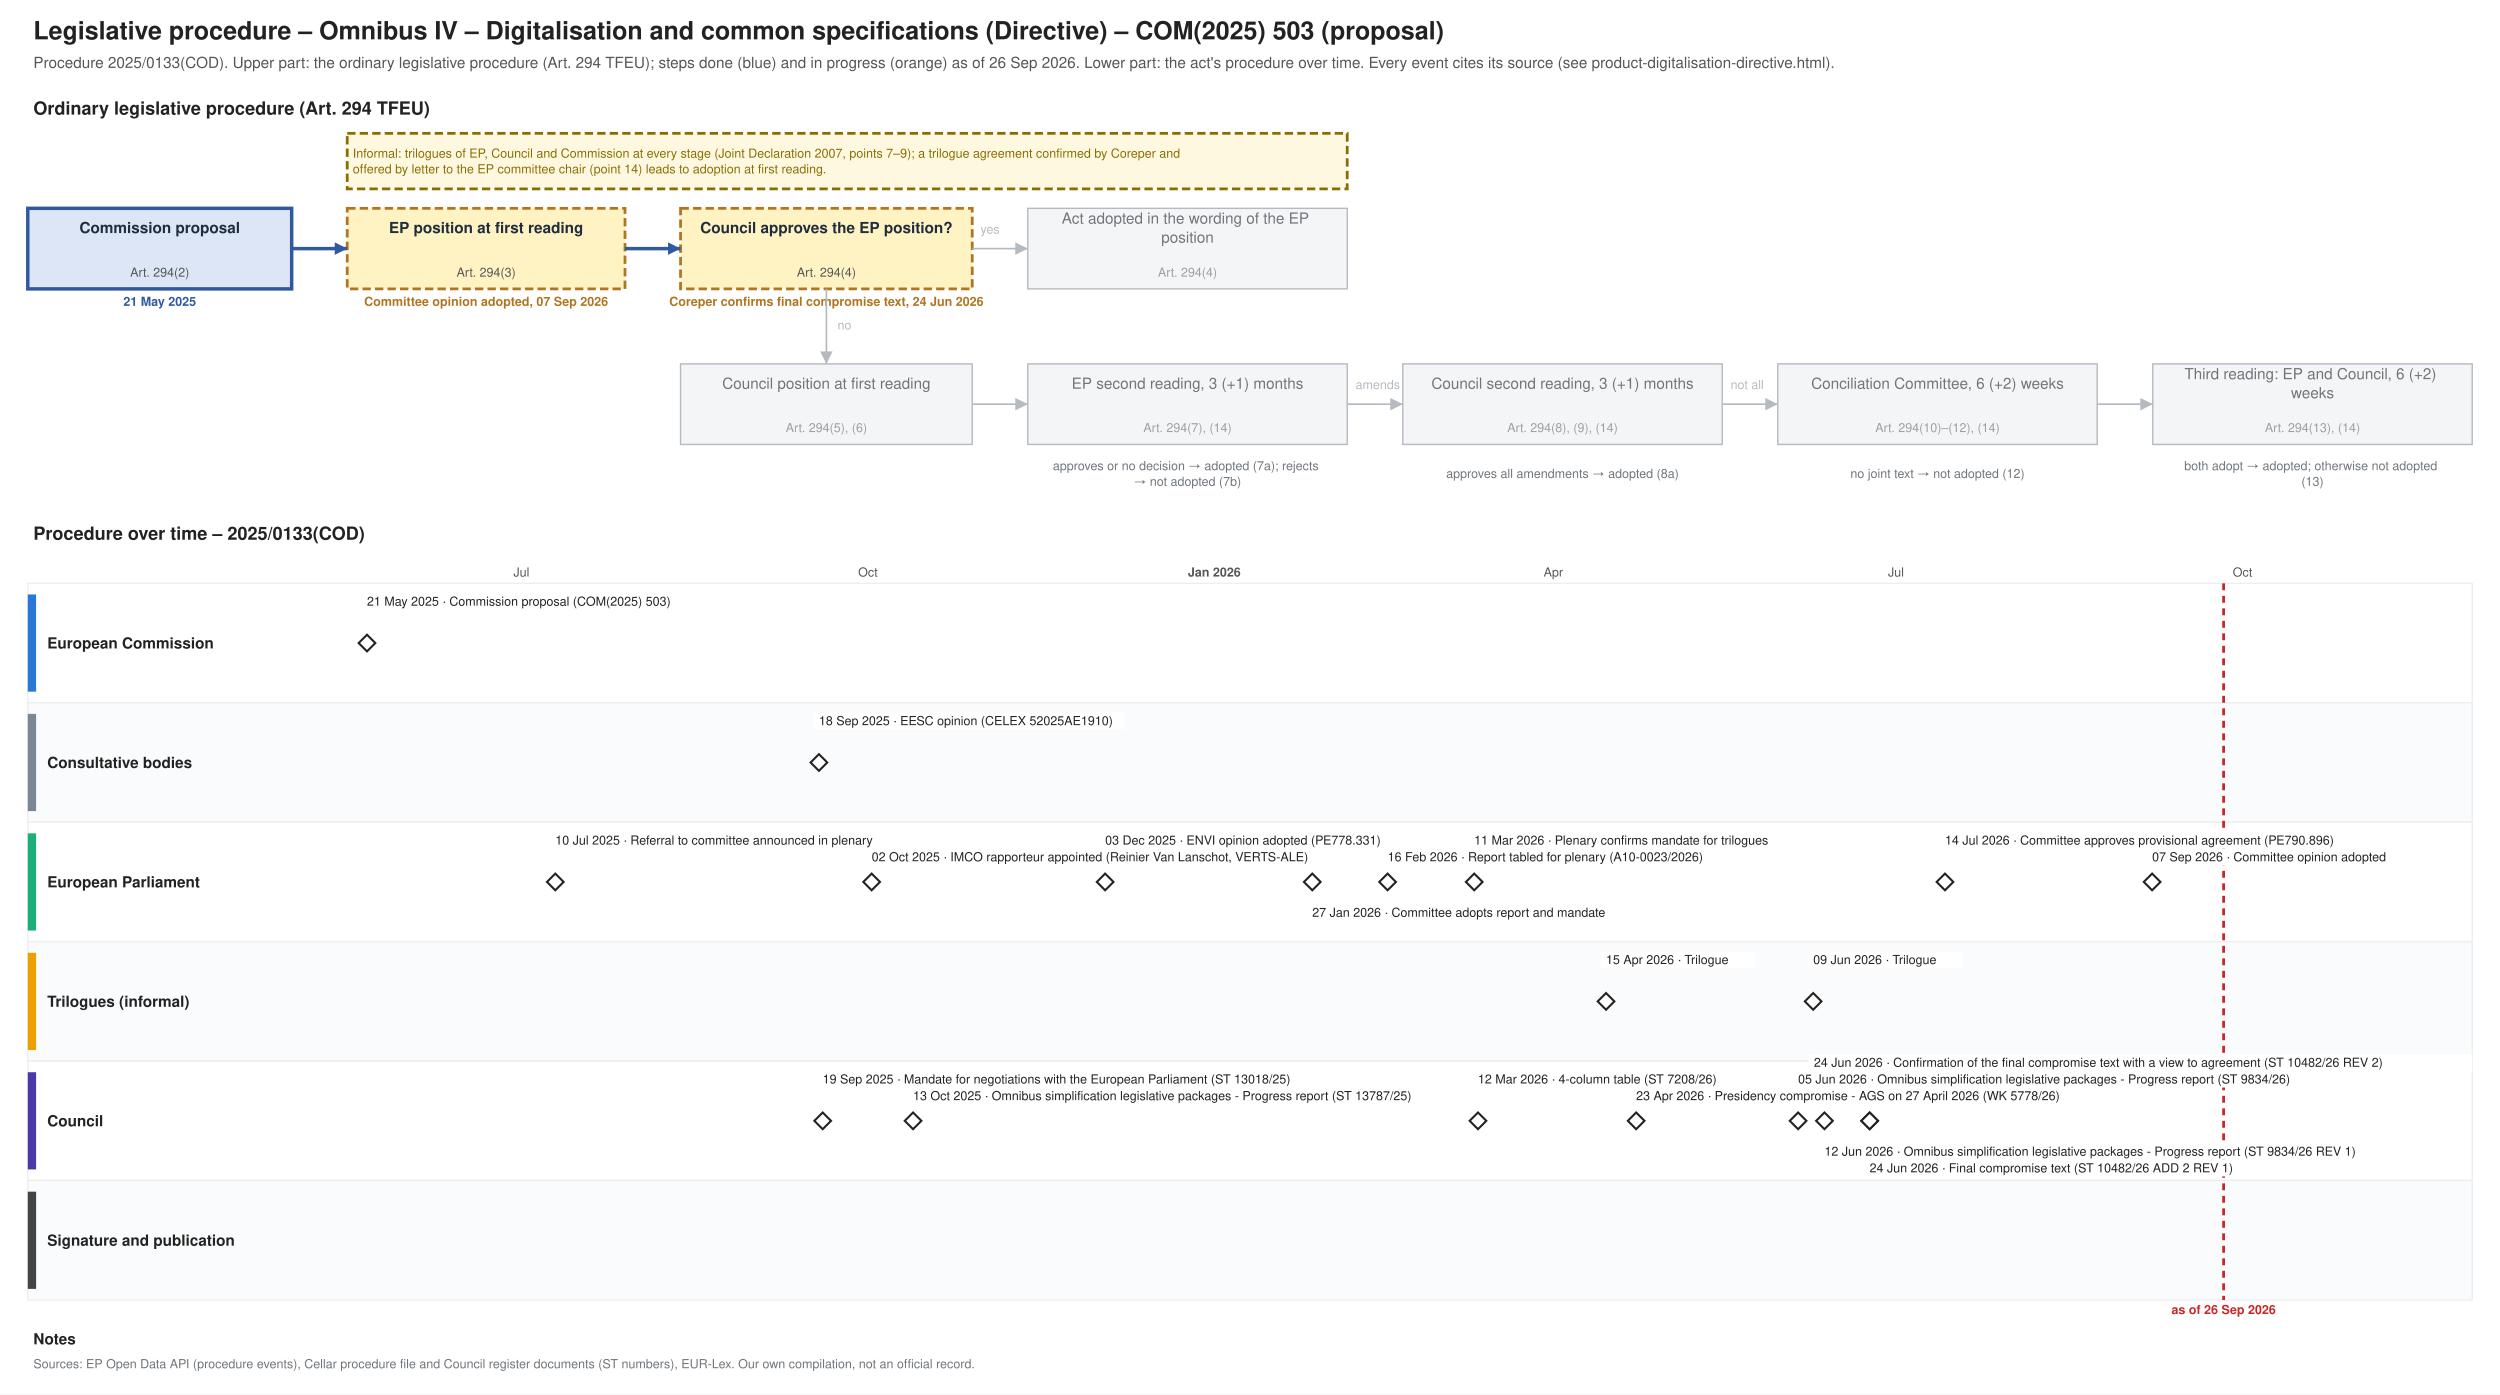
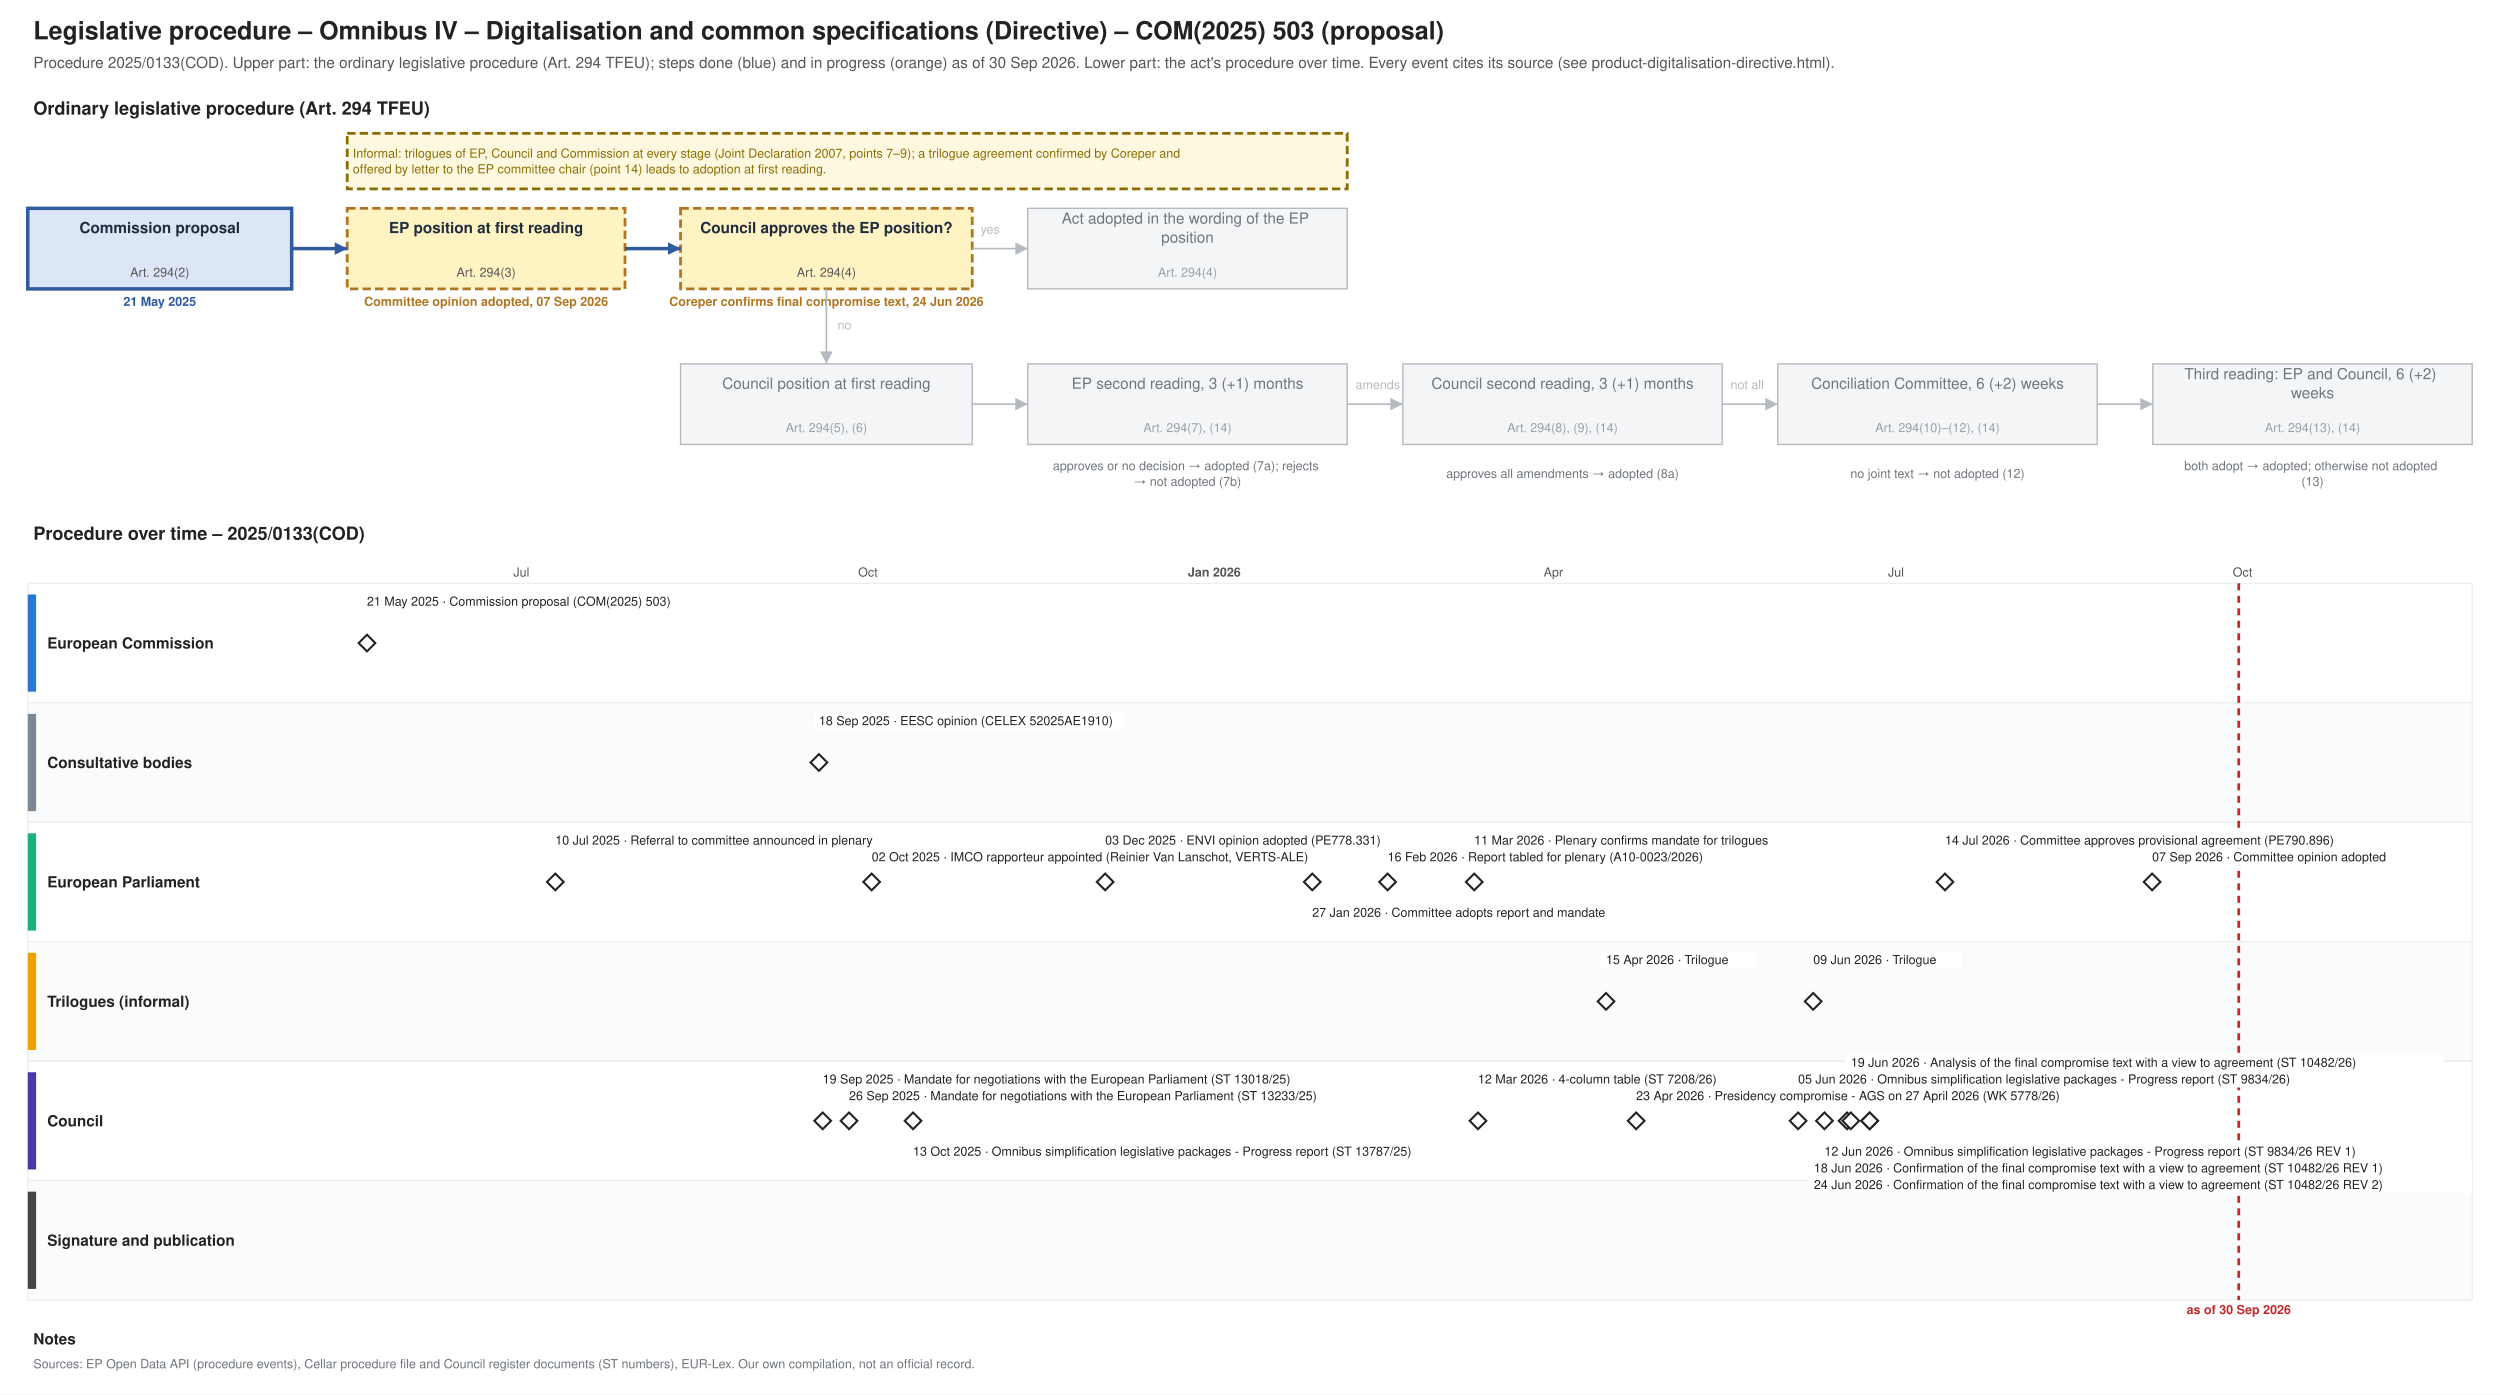
<svg xmlns="http://www.w3.org/2000/svg" xmlns:xlink="http://www.w3.org/1999/xlink" width="1800" height="1004" viewBox="0 0 1800 1004" font-family="Helvetica, Arial, sans-serif">
  <rect width="1800" height="1004" fill="#ffffff" />
  <text font-size="18" fill="#222222" text-anchor="start" font-weight="bold">
    <tspan x="24.0" y="28.3">Legislative procedure – Omnibus IV – Digitalisation and common specifications (Directive) – COM(2025) 503 (proposal)</tspan>
  </text>
  <text font-size="11" fill="#555555" text-anchor="start">
-     <tspan x="24.0" y="48.9">Procedure 2025/0133(COD). Upper part: the ordinary legislative procedure (Art. 294 TFEU); steps done (blue) and in progress (orange) as of 26 Sep 2026. Lower part: the act's procedure over time. Every event cites its source (see product-digitalisation-directive.html).</tspan>
+     <tspan x="24.0" y="48.9">Procedure 2025/0133(COD). Upper part: the ordinary legislative procedure (Art. 294 TFEU); steps done (blue) and in progress (orange) as of 30 Sep 2026. Lower part: the act's procedure over time. Every event cites its source (see product-digitalisation-directive.html).</tspan>
  </text>
  <text font-size="13" fill="#222222" text-anchor="start" font-weight="bold">
    <tspan x="24.0" y="82.5">Ordinary legislative procedure (Art. 294 TFEU)</tspan>
  </text>
  <rect x="20.0" y="150.0" width="190.0" height="58.0" fill="#dce6f6" stroke="#2f5a9e" stroke-width="2.5" />
  <text font-size="11" fill="#1f2d3d" text-anchor="middle" font-weight="bold">
    <tspan x="115.0" y="167.8">Commission proposal</tspan>
  </text>
  <text font-size="9" fill="#555555" text-anchor="middle">
    <tspan x="115.0" y="199.2">Art. 294(2)</tspan>
  </text>
  <text font-size="9" fill="#2f5a9e" text-anchor="middle" font-weight="bold">
    <tspan x="115.0" y="220.2">21 May 2025</tspan>
  </text>
  <rect x="250.0" y="150.0" width="200.0" height="58.0" fill="#fff3c4" stroke="#b07520" stroke-dasharray="6 3" stroke-width="2" />
  <text font-size="11" fill="#1f2d3d" text-anchor="middle" font-weight="bold">
    <tspan x="350.0" y="167.8">EP position at first reading</tspan>
  </text>
  <text font-size="9" fill="#555555" text-anchor="middle">
    <tspan x="350.0" y="199.2">Art. 294(3)</tspan>
  </text>
  <text font-size="9" fill="#b07520" text-anchor="middle" font-weight="bold">
    <tspan x="350.0" y="220.2">Committee opinion adopted, 07 Sep 2026</tspan>
  </text>
  <rect x="490.0" y="150.0" width="210.0" height="58.0" fill="#fff3c4" stroke="#b07520" stroke-dasharray="6 3" stroke-width="2" />
  <text font-size="11" fill="#1f2d3d" text-anchor="middle" font-weight="bold">
    <tspan x="595.0" y="167.8">Council approves the EP position?</tspan>
  </text>
  <text font-size="9" fill="#555555" text-anchor="middle">
    <tspan x="595.0" y="199.2">Art. 294(4)</tspan>
  </text>
  <text font-size="9" fill="#b07520" text-anchor="middle" font-weight="bold">
    <tspan x="595.0" y="220.2">Coreper confirms final compromise text, 24 Jun 2026</tspan>
  </text>
  <rect x="740.0" y="150.0" width="230.0" height="58.0" fill="#f4f5f6" stroke="#b5bac0" stroke-width="1" />
  <text font-size="11" fill="#6f757b" text-anchor="middle">
    <tspan x="855.0" y="161.0">Act adopted in the wording of the EP</tspan>
    <tspan x="855.0" y="174.7">position</tspan>
  </text>
  <text font-size="9" fill="#9aa0a6" text-anchor="middle">
    <tspan x="855.0" y="199.2">Art. 294(4)</tspan>
  </text>
  <rect x="490.0" y="262.0" width="210.0" height="58.0" fill="#f4f5f6" stroke="#b5bac0" stroke-width="1" />
  <text font-size="11" fill="#6f757b" text-anchor="middle">
    <tspan x="595.0" y="279.9">Council position at first reading</tspan>
  </text>
  <text font-size="9" fill="#9aa0a6" text-anchor="middle">
    <tspan x="595.0" y="311.1">Art. 294(5), (6)</tspan>
  </text>
  <rect x="740.0" y="262.0" width="230.0" height="58.0" fill="#f4f5f6" stroke="#b5bac0" stroke-width="1" />
  <text font-size="11" fill="#6f757b" text-anchor="middle">
    <tspan x="855.0" y="279.9">EP second reading, 3 (+1) months</tspan>
  </text>
  <text font-size="9" fill="#9aa0a6" text-anchor="middle">
    <tspan x="855.0" y="311.1">Art. 294(7), (14)</tspan>
  </text>
  <rect x="1010.0" y="262.0" width="230.0" height="58.0" fill="#f4f5f6" stroke="#b5bac0" stroke-width="1" />
  <text font-size="11" fill="#6f757b" text-anchor="middle">
    <tspan x="1125.0" y="279.9">Council second reading, 3 (+1) months</tspan>
  </text>
  <text font-size="9" fill="#9aa0a6" text-anchor="middle">
    <tspan x="1125.0" y="311.1">Art. 294(8), (9), (14)</tspan>
  </text>
  <rect x="1280.0" y="262.0" width="230.0" height="58.0" fill="#f4f5f6" stroke="#b5bac0" stroke-width="1" />
  <text font-size="11" fill="#6f757b" text-anchor="middle">
    <tspan x="1395.0" y="279.9">Conciliation Committee, 6 (+2) weeks</tspan>
  </text>
  <text font-size="9" fill="#9aa0a6" text-anchor="middle">
    <tspan x="1395.0" y="311.1">Art. 294(10)–(12), (14)</tspan>
  </text>
  <rect x="1550.0" y="262.0" width="230.0" height="58.0" fill="#f4f5f6" stroke="#b5bac0" stroke-width="1" />
  <text font-size="11" fill="#6f757b" text-anchor="middle">
    <tspan x="1665.0" y="273.0">Third reading: EP and Council, 6 (+2)</tspan>
    <tspan x="1665.0" y="286.7">weeks</tspan>
  </text>
  <text font-size="9" fill="#9aa0a6" text-anchor="middle">
    <tspan x="1665.0" y="311.1">Art. 294(13), (14)</tspan>
  </text>
  <text font-size="9" fill="#6f757b" text-anchor="middle">
    <tspan x="855.0" y="338.5">approves or no decision → adopted (7a); rejects</tspan>
    <tspan x="855.0" y="349.8">→ not adopted (7b)</tspan>
  </text>
  <text font-size="9" fill="#6f757b" text-anchor="middle">
    <tspan x="1125.0" y="344.1">approves all amendments → adopted (8a)</tspan>
  </text>
  <text font-size="9" fill="#6f757b" text-anchor="middle">
    <tspan x="1395.0" y="344.1">no joint text → not adopted (12)</tspan>
  </text>
  <text font-size="9" fill="#6f757b" text-anchor="middle">
    <tspan x="1665.0" y="338.5">both adopt → adopted; otherwise not adopted</tspan>
    <tspan x="1665.0" y="349.8">(13)</tspan>
  </text>
  <polyline points="210.0,179.0 250.0,179.0" fill="none" stroke="#2f5a9e" stroke-width="2.5" />
  <polygon points="250.0,179.0 241.0,183.5 241.0,174.5" fill="#2f5a9e" />
  <polyline points="450.0,179.0 490.0,179.0" fill="none" stroke="#2f5a9e" stroke-width="2.5" />
  <polygon points="490.0,179.0 481.0,183.5 481.0,174.5" fill="#2f5a9e" />
  <polyline points="700.0,179.0 740.0,179.0" fill="none" stroke="#b5bac0" stroke-width="1.2" />
  <polygon points="740.0,179.0 731.0,183.5 731.0,174.5" fill="#b5bac0" />
  <text font-size="9" fill="#b5bac0" text-anchor="start">
    <tspan x="706.0" y="168.2">yes</tspan>
  </text>
  <polyline points="595.0,208.0 595.0,262.0" fill="none" stroke="#b5bac0" stroke-width="1.2" />
  <polygon points="595.0,262.0 590.5,253.0 599.5,253.0" fill="#b5bac0" />
  <text font-size="9" fill="#b5bac0" text-anchor="start">
    <tspan x="603.0" y="237.2">no</tspan>
  </text>
  <polyline points="700.0,291.0 740.0,291.0" fill="none" stroke="#b5bac0" stroke-width="1.2" />
  <polygon points="740.0,291.0 731.0,295.5 731.0,286.5" fill="#b5bac0" />
  <polyline points="970.0,291.0 1010.0,291.0" fill="none" stroke="#b5bac0" stroke-width="1.2" />
  <polygon points="1010.0,291.0 1001.0,295.5 1001.0,286.5" fill="#b5bac0" />
  <polyline points="1240.0,291.0 1280.0,291.0" fill="none" stroke="#b5bac0" stroke-width="1.2" />
  <polygon points="1280.0,291.0 1271.0,295.5 1271.0,286.5" fill="#b5bac0" />
  <polyline points="1510.0,291.0 1550.0,291.0" fill="none" stroke="#b5bac0" stroke-width="1.2" />
  <polygon points="1550.0,291.0 1541.0,295.5 1541.0,286.5" fill="#b5bac0" />
  <text font-size="9" fill="#b5bac0" text-anchor="start">
    <tspan x="976.0" y="280.1">amends</tspan>
  </text>
  <text font-size="9" fill="#b5bac0" text-anchor="start">
    <tspan x="1246.0" y="280.1">not all</tspan>
  </text>
  <rect x="250.0" y="96.0" width="720.0" height="40.0" fill="#fff8e1" stroke="#8a6d00" stroke-dasharray="6 3" stroke-width="2" />
  <text font-size="9" fill="#8a6d00" text-anchor="start">
    <tspan x="254.0" y="113.5">Informal: trilogues of EP, Council and Commission at every stage (Joint Declaration 2007, points 7–9); a trilogue agreement confirmed by Coreper and</tspan>
    <tspan x="254.0" y="124.8">offered by letter to the EP committee chair (point 14) leads to adoption at first reading.</tspan>
  </text>
  <text font-size="13" fill="#222222" text-anchor="start" font-weight="bold">
    <tspan x="24.0" y="388.6">Procedure over time – 2025/0133(COD)</tspan>
  </text>
  <line x1="210.0" y1="420.0" x2="210.0" y2="936.0" stroke="#e3e6e9" stroke-width="1" />
  <line x1="294.1" y1="420.0" x2="294.1" y2="936.0" stroke="#e3e6e9" stroke-width="1" />
  <line x1="375.4" y1="420.0" x2="375.4" y2="936.0" stroke="#e3e6e9" stroke-width="1" />
  <text font-size="9" fill="#555555" text-anchor="middle">
    <tspan x="375.4" y="415.1">Jul</tspan>
  </text>
  <line x1="459.5" y1="420.0" x2="459.5" y2="936.0" stroke="#e3e6e9" stroke-width="1" />
  <line x1="543.5" y1="420.0" x2="543.5" y2="936.0" stroke="#e3e6e9" stroke-width="1" />
  <line x1="624.9" y1="420.0" x2="624.9" y2="936.0" stroke="#e3e6e9" stroke-width="1" />
  <text font-size="9" fill="#555555" text-anchor="middle">
    <tspan x="624.9" y="415.1">Oct</tspan>
  </text>
  <line x1="708.9" y1="420.0" x2="708.9" y2="936.0" stroke="#e3e6e9" stroke-width="1" />
  <line x1="790.3" y1="420.0" x2="790.3" y2="936.0" stroke="#e3e6e9" stroke-width="1" />
  <line x1="874.3" y1="420.0" x2="874.3" y2="936.0" stroke="#b5bac0" stroke-width="1" />
  <text font-size="9" fill="#555555" text-anchor="middle" font-weight="bold">
    <tspan x="874.3" y="415.1">Jan 2026</tspan>
  </text>
  <line x1="958.4" y1="420.0" x2="958.4" y2="936.0" stroke="#e3e6e9" stroke-width="1" />
  <line x1="1034.3" y1="420.0" x2="1034.3" y2="936.0" stroke="#e3e6e9" stroke-width="1" />
  <line x1="1118.4" y1="420.0" x2="1118.4" y2="936.0" stroke="#e3e6e9" stroke-width="1" />
  <text font-size="9" fill="#555555" text-anchor="middle">
    <tspan x="1118.4" y="415.1">Apr</tspan>
  </text>
  <line x1="1199.7" y1="420.0" x2="1199.7" y2="936.0" stroke="#e3e6e9" stroke-width="1" />
  <line x1="1283.8" y1="420.0" x2="1283.8" y2="936.0" stroke="#e3e6e9" stroke-width="1" />
  <line x1="1365.1" y1="420.0" x2="1365.1" y2="936.0" stroke="#e3e6e9" stroke-width="1" />
  <text font-size="9" fill="#555555" text-anchor="middle">
    <tspan x="1365.1" y="415.1">Jul</tspan>
  </text>
  <line x1="1449.2" y1="420.0" x2="1449.2" y2="936.0" stroke="#e3e6e9" stroke-width="1" />
  <line x1="1533.2" y1="420.0" x2="1533.2" y2="936.0" stroke="#e3e6e9" stroke-width="1" />
  <line x1="1614.6" y1="420.0" x2="1614.6" y2="936.0" stroke="#e3e6e9" stroke-width="1" />
  <text font-size="9" fill="#555555" text-anchor="middle">
    <tspan x="1614.6" y="415.1">Oct</tspan>
  </text>
  <line x1="1698.7" y1="420.0" x2="1698.7" y2="936.0" stroke="#e3e6e9" stroke-width="1" />
  <line x1="1780.0" y1="420.0" x2="1780.0" y2="936.0" stroke="#e3e6e9" stroke-width="1" />
  <rect x="20.0" y="420.0" width="1760.0" height="86.0" fill="#ffffff" stroke="#eceef0" />
  <rect x="20.0" y="428.0" width="6.0" height="70.0" fill="#2a78d6" stroke="none" />
  <text font-size="11" fill="#222222" text-anchor="start" font-weight="bold">
    <tspan x="34.0" y="466.9">European Commission</tspan>
  </text>
  <rect x="20.0" y="506.0" width="1760.0" height="86.0" fill="#fafbfc" stroke="#eceef0" />
  <rect x="20.0" y="514.0" width="6.0" height="70.0" fill="#7b8794" stroke="none" />
  <text font-size="11" fill="#222222" text-anchor="start" font-weight="bold">
    <tspan x="34.0" y="552.9">Consultative bodies</tspan>
  </text>
  <rect x="20.0" y="592.0" width="1760.0" height="86.0" fill="#ffffff" stroke="#eceef0" />
  <rect x="20.0" y="600.0" width="6.0" height="70.0" fill="#1baf7a" stroke="none" />
  <text font-size="11" fill="#222222" text-anchor="start" font-weight="bold">
    <tspan x="34.0" y="638.9">European Parliament</tspan>
  </text>
  <rect x="20.0" y="678.0" width="1760.0" height="86.0" fill="#fafbfc" stroke="#eceef0" />
  <rect x="20.0" y="686.0" width="6.0" height="70.0" fill="#eda100" stroke="none" />
  <text font-size="11" fill="#222222" text-anchor="start" font-weight="bold">
    <tspan x="34.0" y="724.9">Trilogues (informal)</tspan>
  </text>
  <rect x="20.0" y="764.0" width="1760.0" height="86.0" fill="#ffffff" stroke="#eceef0" />
  <rect x="20.0" y="772.0" width="6.0" height="70.0" fill="#4a3aa7" stroke="none" />
  <text font-size="11" fill="#222222" text-anchor="start" font-weight="bold">
    <tspan x="34.0" y="810.9">Council</tspan>
  </text>
  <rect x="20.0" y="850.0" width="1760.0" height="86.0" fill="#fafbfc" stroke="#eceef0" />
  <rect x="20.0" y="858.0" width="6.0" height="70.0" fill="#444444" stroke="none" />
  <text font-size="11" fill="#222222" text-anchor="start" font-weight="bold">
    <tspan x="34.0" y="896.9">Signature and publication</tspan>
  </text>
-   <line x1="1601.0" y1="420.0" x2="1601.0" y2="936.0" stroke="#c62828" stroke-width="2" stroke-dasharray="5 4" />
+   <line x1="1611.9" y1="420.0" x2="1611.9" y2="936.0" stroke="#c62828" stroke-width="2" stroke-dasharray="5 4" />
  <text font-size="9" fill="#c62828" text-anchor="middle" font-weight="bold">
-     <tspan x="1601.0" y="946.1">as of 26 Sep 2026</tspan>
+     <tspan x="1611.9" y="946.1">as of 30 Sep 2026</tspan>
  </text>
  <a xlink:href="https://eur-lex.europa.eu/legal-content/EN/TXT/?uri=CELEX:52025PC0503" target="_blank">
    <polygon points="264.231,457.0 270.231,463.0 264.231,469.0 258.231,463.0" fill="#ffffff" stroke="#222222" stroke-width="1.5" />
  </a>
  <rect x="260.2" y="427.0" width="238.3" height="12.0" fill="#ffffff" />
  <a xlink:href="https://eur-lex.europa.eu/legal-content/EN/TXT/?uri=CELEX:52025PC0503" target="_blank">
    <text font-size="9" fill="#222222" text-anchor="start">
      <tspan x="264.2" y="436.1">21 May 2025 · Commission proposal (COM(2025) 503)</tspan>
    </text>
  </a>
  <g>
    <polygon points="399.81,629.0 405.81,635.0 399.81,641.0 393.81,635.0" fill="#ffffff" stroke="#222222" stroke-width="1.5" />
  </g>
  <rect x="395.8" y="599.0" width="271.2" height="12.0" fill="#ffffff" />
  <text font-size="9" fill="#222222" text-anchor="start">
    <tspan x="399.8" y="608.1">10 Jul 2025 · Referral to committee announced in plenary</tspan>
  </text>
  <a xlink:href="https://eur-lex.europa.eu/legal-content/EN/TXT/?uri=CELEX:52025AE1910" target="_blank">
    <polygon points="589.62,543.0 595.62,549.0 589.62,555.0 583.62,549.0" fill="#ffffff" stroke="#222222" stroke-width="1.5" />
  </a>
  <rect x="585.6" y="513.0" width="224.2" height="12.0" fill="#ffffff" />
  <a xlink:href="https://eur-lex.europa.eu/legal-content/EN/TXT/?uri=CELEX:52025AE1910" target="_blank">
    <text font-size="9" fill="#222222" text-anchor="start">
      <tspan x="589.6" y="522.1">18 Sep 2025 · EESC opinion (CELEX 52025AE1910)</tspan>
    </text>
  </a>
  <a xlink:href="https://data.consilium.europa.eu/doc/document/ST-13018-2025-INIT/en/pdf" target="_blank">
    <polygon points="592.332,801.0 598.332,807.0 592.332,813.0 586.332,807.0" fill="#ffffff" stroke="#222222" stroke-width="1.5" />
  </a>
  <rect x="588.3" y="771.0" width="388.7" height="12.0" fill="#ffffff" />
  <a xlink:href="https://data.consilium.europa.eu/doc/document/ST-13018-2025-INIT/en/pdf" target="_blank">
    <text font-size="9" fill="#222222" text-anchor="start">
      <tspan x="592.3" y="780.1">19 Sep 2025 · Mandate for negotiations with the European Parliament (ST 13018/25)</tspan>
    </text>
  </a>
+   <a xlink:href="https://data.consilium.europa.eu/doc/document/ST-13233-2025-INIT/en/pdf" target="_blank">
+     <polygon points="611.313,801.0 617.313,807.0 611.313,813.0 605.313,807.0" fill="#ffffff" stroke="#222222" stroke-width="1.5" />
+   </a>
+   <rect x="607.3" y="783.0" width="388.7" height="12.0" fill="#ffffff" />
+   <a xlink:href="https://data.consilium.europa.eu/doc/document/ST-13233-2025-INIT/en/pdf" target="_blank">
+     <text font-size="9" fill="#222222" text-anchor="start">
+       <tspan x="611.3" y="792.1">26 Sep 2025 · Mandate for negotiations with the European Parliament (ST 13233/25)</tspan>
+     </text>
+   </a>
  <g>
    <polygon points="627.582,629.0 633.582,635.0 627.582,641.0 621.582,635.0" fill="#ffffff" stroke="#222222" stroke-width="1.5" />
  </g>
  <rect x="623.6" y="611.0" width="351.1" height="12.0" fill="#ffffff" />
  <text font-size="9" fill="#222222" text-anchor="start">
    <tspan x="627.6" y="620.1">02 Oct 2025 · IMCO rapporteur appointed (Reinier Van Lanschot, VERTS-ALE)</tspan>
  </text>
  <a xlink:href="https://data.consilium.europa.eu/doc/document/ST-13787-2025-INIT/en/pdf" target="_blank">
    <polygon points="657.409,801.0 663.409,807.0 657.409,813.0 651.409,807.0" fill="#ffffff" stroke="#222222" stroke-width="1.5" />
  </a>
-   <rect x="653.4" y="783.0" width="426.3" height="12.0" fill="#ffffff" />
+   <rect x="653.4" y="823.0" width="426.3" height="12.0" fill="#ffffff" />
  <a xlink:href="https://data.consilium.europa.eu/doc/document/ST-13787-2025-INIT/en/pdf" target="_blank">
    <text font-size="9" fill="#222222" text-anchor="start">
-       <tspan x="657.4" y="792.1">13 Oct 2025 · Omnibus simplification legislative packages - Progress report (ST 13787/25)</tspan>
+       <tspan x="657.4" y="832.1">13 Oct 2025 · Omnibus simplification legislative packages - Progress report (ST 13787/25)</tspan>
    </text>
  </a>
  <a xlink:href="https://data.europarl.europa.eu/distribution/reds_iCmOp/ENVI-AD-778331/ENVI-AD-778331_en.pdf" target="_blank">
    <polygon points="795.699,629.0 801.699,635.0 795.699,641.0 789.699,635.0" fill="#ffffff" stroke="#222222" stroke-width="1.5" />
  </a>
  <rect x="791.7" y="599.0" width="224.2" height="12.0" fill="#ffffff" />
  <a xlink:href="https://data.europarl.europa.eu/distribution/reds_iCmOp/ENVI-AD-778331/ENVI-AD-778331_en.pdf" target="_blank">
    <text font-size="9" fill="#222222" text-anchor="start">
      <tspan x="795.7" y="608.1">03 Dec 2025 · ENVI opinion adopted (PE778.331)</tspan>
    </text>
  </a>
  <g>
    <polygon points="944.836,629.0 950.836,635.0 944.836,641.0 938.836,635.0" fill="#ffffff" stroke="#222222" stroke-width="1.5" />
  </g>
  <rect x="940.8" y="651.0" width="238.3" height="12.0" fill="#ffffff" />
  <text font-size="9" fill="#222222" text-anchor="start">
    <tspan x="944.8" y="660.1">27 Jan 2026 · Committee adopts report and mandate</tspan>
  </text>
  <a xlink:href="https://data.europarl.europa.eu/distribution/reds_iPlRp/A-10-2026-0023/A-10-2026-0023_en.pdf" target="_blank">
    <polygon points="999.067,629.0 1005.067,635.0 999.067,641.0 993.067,635.0" fill="#ffffff" stroke="#222222" stroke-width="1.5" />
  </a>
  <rect x="995.1" y="611.0" width="266.5" height="12.0" fill="#ffffff" />
  <a xlink:href="https://data.europarl.europa.eu/distribution/reds_iPlRp/A-10-2026-0023/A-10-2026-0023_en.pdf" target="_blank">
    <text font-size="9" fill="#222222" text-anchor="start">
      <tspan x="999.1" y="620.1">16 Feb 2026 · Report tabled for plenary (A10-0023/2026)</tspan>
    </text>
  </a>
  <g>
    <polygon points="1061.434,629.0 1067.434,635.0 1061.434,641.0 1055.434,635.0" fill="#ffffff" stroke="#222222" stroke-width="1.5" />
  </g>
  <rect x="1057.4" y="599.0" width="252.4" height="12.0" fill="#ffffff" />
  <text font-size="9" fill="#222222" text-anchor="start">
    <tspan x="1061.4" y="608.1">11 Mar 2026 · Plenary confirms mandate for trilogues</tspan>
  </text>
  <a xlink:href="https://data.consilium.europa.eu/doc/document/ST-7208-2026-INIT/en/pdf" target="_blank">
    <polygon points="1064.145,801.0 1070.145,807.0 1064.145,813.0 1058.145,807.0" fill="#ffffff" stroke="#222222" stroke-width="1.5" />
  </a>
  <rect x="1060.1" y="771.0" width="200.7" height="12.0" fill="#ffffff" />
  <a xlink:href="https://data.consilium.europa.eu/doc/document/ST-7208-2026-INIT/en/pdf" target="_blank">
    <text font-size="9" fill="#222222" text-anchor="start">
      <tspan x="1064.1" y="780.1">12 Mar 2026 · 4-column table (ST 7208/26)</tspan>
    </text>
  </a>
  <g>
    <polygon points="1156.339,715.0 1162.339,721.0 1156.339,727.0 1150.339,721.0" fill="#ffffff" stroke="#222222" stroke-width="1.5" />
  </g>
  <rect x="1152.3" y="685.0" width="111.4" height="12.0" fill="#ffffff" />
  <text font-size="9" fill="#222222" text-anchor="start">
    <tspan x="1156.3" y="694.1">15 Apr 2026 · Trilogue</tspan>
  </text>
  <a xlink:href="https://data.consilium.europa.eu/doc/document/WK-5778-2026-INIT/en/pdf" target="_blank">
    <polygon points="1178.031,801.0 1184.031,807.0 1178.031,813.0 1172.031,807.0" fill="#ffffff" stroke="#222222" stroke-width="1.5" />
  </a>
  <rect x="1174.0" y="783.0" width="341.7" height="12.0" fill="#ffffff" />
  <a xlink:href="https://data.consilium.europa.eu/doc/document/WK-5778-2026-INIT/en/pdf" target="_blank">
    <text font-size="9" fill="#222222" text-anchor="start">
      <tspan x="1178.0" y="792.1">23 Apr 2026 · Presidency compromise - AGS on 27 April 2026 (WK 5778/26)</tspan>
    </text>
  </a>
  <a xlink:href="https://data.consilium.europa.eu/doc/document/ST-9834-2026-INIT/en/pdf" target="_blank">
    <polygon points="1294.629,801.0 1300.629,807.0 1294.629,813.0 1288.629,807.0" fill="#ffffff" stroke="#222222" stroke-width="1.5" />
  </a>
  <rect x="1290.6" y="771.0" width="421.6" height="12.0" fill="#ffffff" />
  <a xlink:href="https://data.consilium.europa.eu/doc/document/ST-9834-2026-INIT/en/pdf" target="_blank">
    <text font-size="9" fill="#222222" text-anchor="start">
      <tspan x="1294.6" y="780.1">05 Jun 2026 · Omnibus simplification legislative packages - Progress report (ST 9834/26)</tspan>
    </text>
  </a>
  <g>
    <polygon points="1305.475,715.0 1311.475,721.0 1305.475,727.0 1299.475,721.0" fill="#ffffff" stroke="#222222" stroke-width="1.5" />
  </g>
  <rect x="1301.5" y="685.0" width="111.4" height="12.0" fill="#ffffff" />
  <text font-size="9" fill="#222222" text-anchor="start">
    <tspan x="1305.5" y="694.1">09 Jun 2026 · Trilogue</tspan>
  </text>
  <a xlink:href="https://data.consilium.europa.eu/doc/document/ST-9834-2026-REV-1/en/pdf" target="_blank">
    <polygon points="1313.61,801.0 1319.61,807.0 1313.61,813.0 1307.61,807.0" fill="#ffffff" stroke="#222222" stroke-width="1.5" />
  </a>
  <rect x="1309.6" y="823.0" width="449.8" height="12.0" fill="#ffffff" />
  <a xlink:href="https://data.consilium.europa.eu/doc/document/ST-9834-2026-REV-1/en/pdf" target="_blank">
    <text font-size="9" fill="#222222" text-anchor="start">
      <tspan x="1313.6" y="832.1">12 Jun 2026 · Omnibus simplification legislative packages - Progress report (ST 9834/26 REV 1)</tspan>
    </text>
  </a>
+   <a xlink:href="https://data.consilium.europa.eu/doc/document/ST-10482-2026-REV-1/en/pdf" target="_blank">
+     <polygon points="1329.879,801.0 1335.879,807.0 1329.879,813.0 1323.879,807.0" fill="#ffffff" stroke="#222222" stroke-width="1.5" />
+   </a>
+   <rect x="1302.0" y="835.0" width="478.0" height="12.0" fill="#ffffff" />
+   <a xlink:href="https://data.consilium.europa.eu/doc/document/ST-10482-2026-REV-1/en/pdf" target="_blank">
+     <text font-size="9" fill="#222222" text-anchor="start">
+       <tspan x="1306.0" y="844.1">18 Jun 2026 · Confirmation of the final compromise text with a view to agreement (ST 10482/26 REV 1)</tspan>
+     </text>
+   </a>
+   <a xlink:href="https://data.consilium.europa.eu/doc/document/ST-10482-2026-INIT/en/pdf" target="_blank">
+     <polygon points="1332.591,801.0 1338.591,807.0 1332.591,813.0 1326.591,807.0" fill="#ffffff" stroke="#222222" stroke-width="1.5" />
+   </a>
+   <rect x="1328.6" y="759.0" width="431.0" height="12.0" fill="#ffffff" />
+   <a xlink:href="https://data.consilium.europa.eu/doc/document/ST-10482-2026-INIT/en/pdf" target="_blank">
+     <text font-size="9" fill="#222222" text-anchor="start">
+       <tspan x="1332.6" y="768.1">19 Jun 2026 · Analysis of the final compromise text with a view to agreement (ST 10482/26)</tspan>
+     </text>
+   </a>
  <a xlink:href="https://data.consilium.europa.eu/doc/document/ST-10482-2026-ADD-2-REV-1/en/pdf" target="_blank">
    <polygon points="1346.149,801.0 1352.149,807.0 1346.149,813.0 1340.149,807.0" fill="#ffffff" stroke="#222222" stroke-width="1.5" />
  </a>
-   <rect x="1342.1" y="835.0" width="294.7" height="12.0" fill="#ffffff" />
+   <rect x="1342.1" y="847.0" width="294.7" height="12.0" fill="#ffffff" />
  <a xlink:href="https://data.consilium.europa.eu/doc/document/ST-10482-2026-ADD-2-REV-1/en/pdf" target="_blank">
    <text font-size="9" fill="#222222" text-anchor="start">
-       <tspan x="1346.1" y="844.1">24 Jun 2026 · Final compromise text (ST 10482/26 ADD 2 REV 1)</tspan>
+       <tspan x="1346.1" y="856.1">24 Jun 2026 · Final compromise text (ST 10482/26 ADD 2 REV 1)</tspan>
    </text>
  </a>
  <a xlink:href="https://data.consilium.europa.eu/doc/document/ST-10482-2026-REV-2/en/pdf" target="_blank">
    <polygon points="1346.149,801.0 1352.149,807.0 1346.149,813.0 1340.149,807.0" fill="#ffffff" stroke="#222222" stroke-width="1.5" />
  </a>
-   <rect x="1302.0" y="759.0" width="478.0" height="12.0" fill="#ffffff" />
+   <rect x="1302.0" y="847.0" width="478.0" height="12.0" fill="#ffffff" />
  <a xlink:href="https://data.consilium.europa.eu/doc/document/ST-10482-2026-REV-2/en/pdf" target="_blank">
    <text font-size="9" fill="#222222" text-anchor="start">
-       <tspan x="1306.0" y="768.1">24 Jun 2026 · Confirmation of the final compromise text with a view to agreement (ST 10482/26 REV 2)</tspan>
+       <tspan x="1306.0" y="856.1">24 Jun 2026 · Confirmation of the final compromise text with a view to agreement (ST 10482/26 REV 2)</tspan>
    </text>
  </a>
  <a xlink:href="https://data.europarl.europa.eu/distribution/reds_iTrInag/IMCO-AG-790896/IMCO-AG-790896_en.pdf" target="_blank">
    <polygon points="1400.38,629.0 1406.38,635.0 1400.38,641.0 1394.38,635.0" fill="#ffffff" stroke="#222222" stroke-width="1.5" />
  </a>
  <rect x="1396.4" y="599.0" width="318.2" height="12.0" fill="#ffffff" />
  <a xlink:href="https://data.europarl.europa.eu/distribution/reds_iTrInag/IMCO-AG-790896/IMCO-AG-790896_en.pdf" target="_blank">
    <text font-size="9" fill="#222222" text-anchor="start">
      <tspan x="1400.4" y="608.1">14 Jul 2026 · Committee approves provisional agreement (PE790.896)</tspan>
    </text>
  </a>
  <g>
    <polygon points="1549.516,629.0 1555.516,635.0 1549.516,641.0 1543.516,635.0" fill="#ffffff" stroke="#222222" stroke-width="1.5" />
  </g>
  <rect x="1545.5" y="611.0" width="191.3" height="12.0" fill="#ffffff" />
  <text font-size="9" fill="#222222" text-anchor="start">
    <tspan x="1549.5" y="620.1">07 Sep 2026 · Committee opinion adopted</tspan>
  </text>
  <text font-size="11" fill="#222222" text-anchor="start" font-weight="bold">
    <tspan x="24.0" y="967.9">Notes</tspan>
  </text>
  <text font-size="9" fill="#6f757b" text-anchor="start">
    <tspan x="24.0" y="985.1">Sources: EP Open Data API (procedure events), Cellar procedure file and Council register documents (ST numbers), EUR-Lex. Our own compilation, not an official record.</tspan>
  </text>
</svg>
